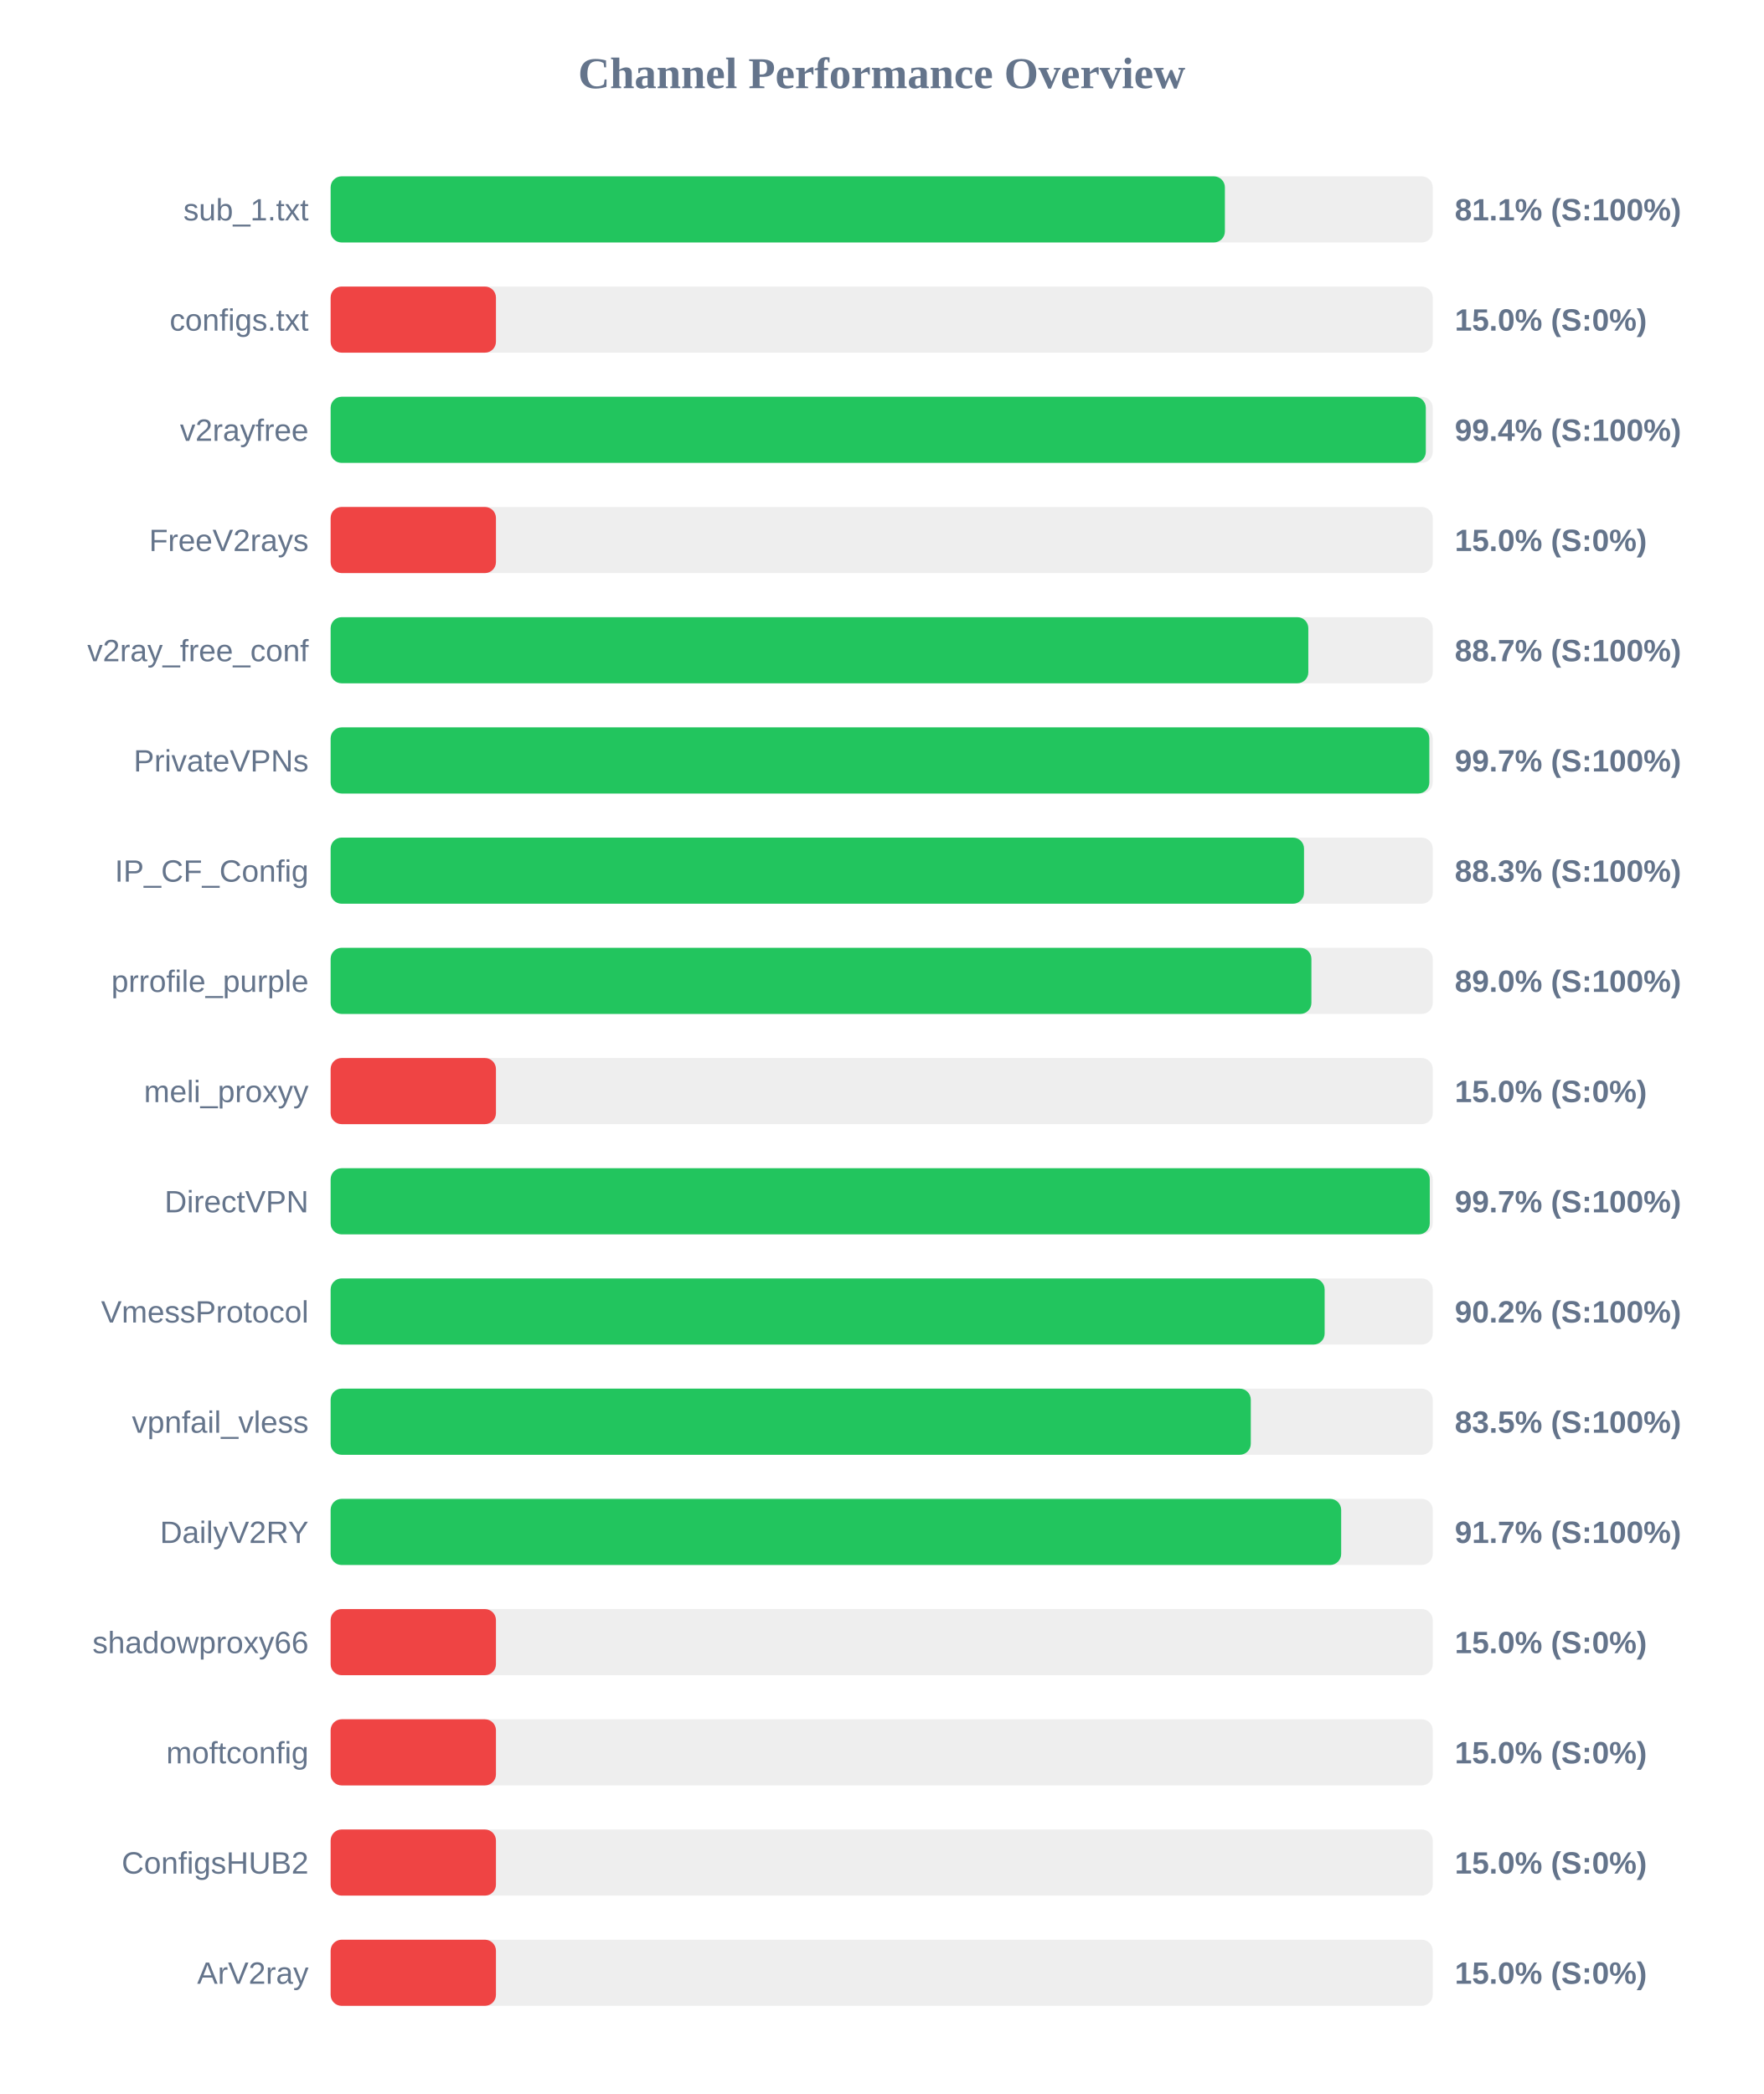
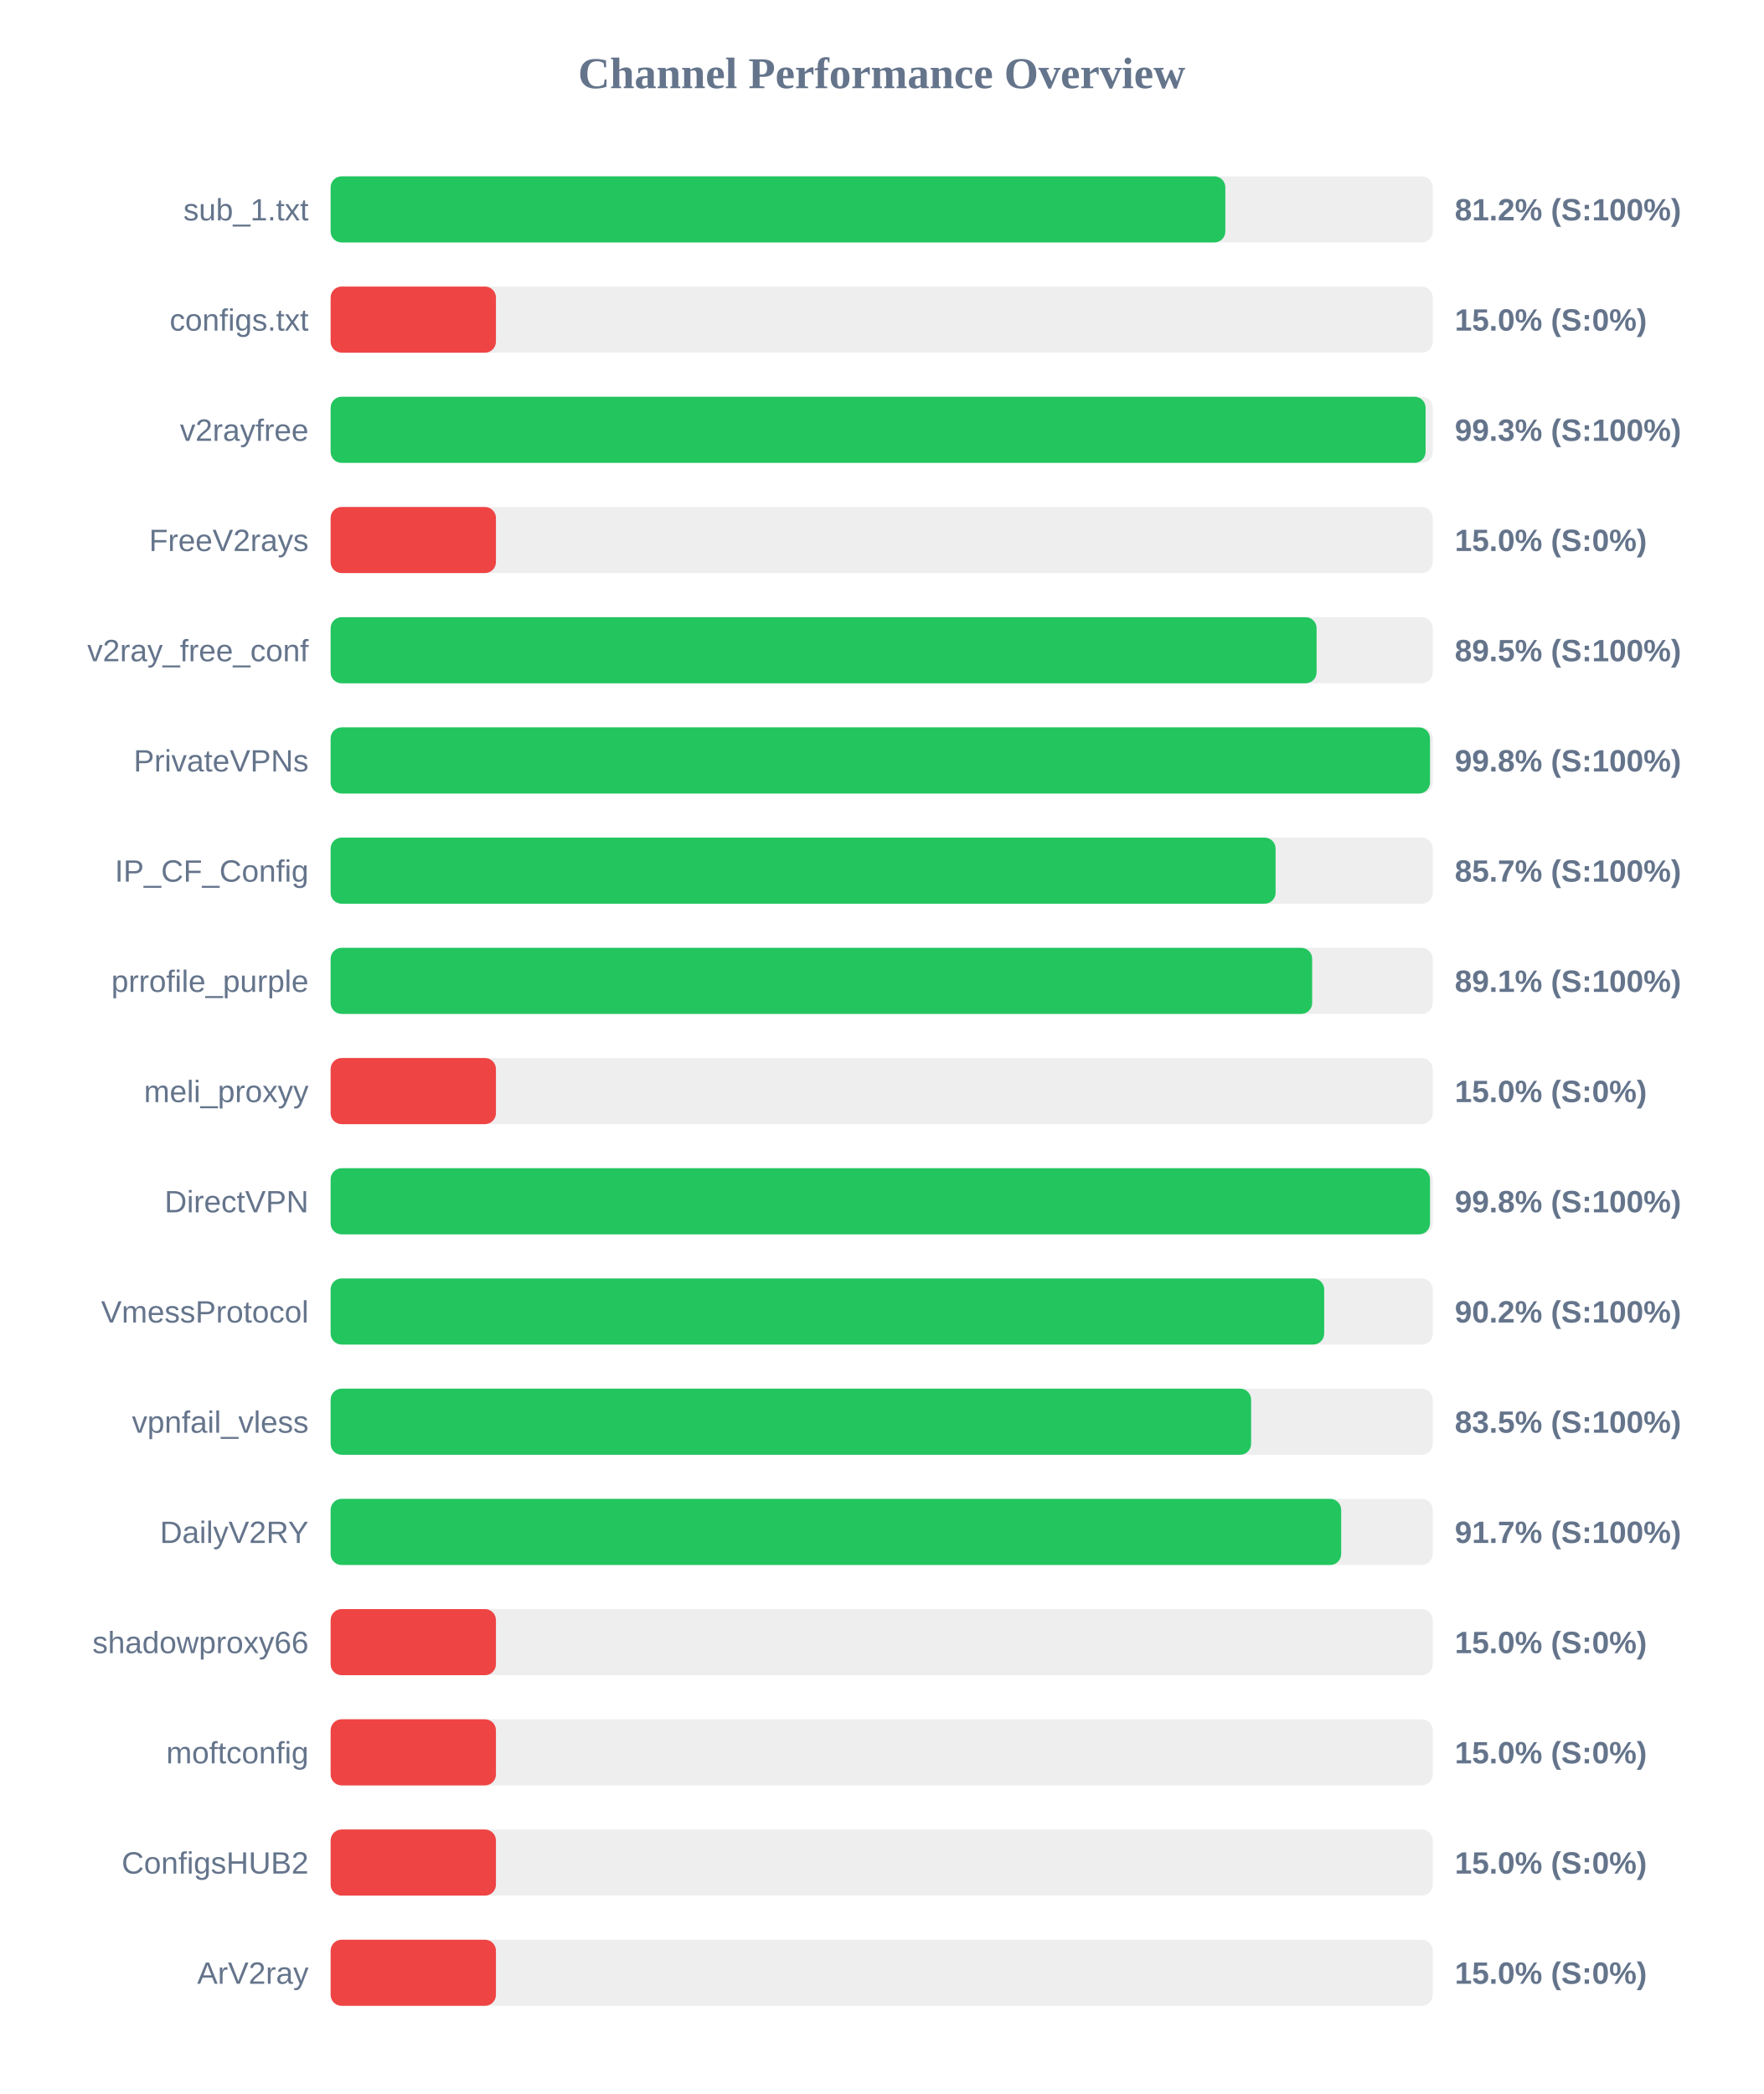
<svg xmlns="http://www.w3.org/2000/svg" width="800" height="950" version="1.1">
  <style>
        .row { font: 14px Arial; fill: #64748b; }
        .score { font: bold 14px Arial; fill: #64748b; }
    </style>
  <text x="400" y="40" text-anchor="middle" font-size="20px" font-weight="bold" fill="#64748b">Channel Performance Overview</text>
  <rect x="150" y="80" width="500" height="30" fill="#eee" rx="5" />
-   <rect x="150" y="80" width="405.7" height="30" fill="#22c55e" rx="5" />
+   <rect x="150" y="80" width="405.9" height="30" fill="#22c55e" rx="5" />
  <text x="140" y="100" text-anchor="end" class="row">sub_1.txt</text>
-   <text x="660" y="100" text-anchor="start" class="score">81.1% (S:100%)</text>
+   <text x="660" y="100" text-anchor="start" class="score">81.2% (S:100%)</text>
  <rect x="150" y="130" width="500" height="30" fill="#eee" rx="5" />
  <rect x="150" y="130" width="75.0" height="30" fill="#ef4444" rx="5" />
  <text x="140" y="150" text-anchor="end" class="row">configs.txt</text>
  <text x="660" y="150" text-anchor="start" class="score">15.0% (S:0%)</text>
  <rect x="150" y="180" width="500" height="30" fill="#eee" rx="5" />
-   <rect x="150" y="180" width="496.85" height="30" fill="#22c55e" rx="5" />
+   <rect x="150" y="180" width="496.75" height="30" fill="#22c55e" rx="5" />
  <text x="140" y="200" text-anchor="end" class="row">v2rayfree</text>
-   <text x="660" y="200" text-anchor="start" class="score">99.4% (S:100%)</text>
+   <text x="660" y="200" text-anchor="start" class="score">99.3% (S:100%)</text>
  <rect x="150" y="230" width="500" height="30" fill="#eee" rx="5" />
  <rect x="150" y="230" width="75.0" height="30" fill="#ef4444" rx="5" />
  <text x="140" y="250" text-anchor="end" class="row">FreeV2rays</text>
  <text x="660" y="250" text-anchor="start" class="score">15.0% (S:0%)</text>
  <rect x="150" y="280" width="500" height="30" fill="#eee" rx="5" />
-   <rect x="150" y="280" width="443.55" height="30" fill="#22c55e" rx="5" />
+   <rect x="150" y="280" width="447.3" height="30" fill="#22c55e" rx="5" />
  <text x="140" y="300" text-anchor="end" class="row">v2ray_free_conf</text>
-   <text x="660" y="300" text-anchor="start" class="score">88.7% (S:100%)</text>
+   <text x="660" y="300" text-anchor="start" class="score">89.5% (S:100%)</text>
  <rect x="150" y="330" width="500" height="30" fill="#eee" rx="5" />
-   <rect x="150" y="330" width="498.45" height="30" fill="#22c55e" rx="5" />
+   <rect x="150" y="330" width="498.75" height="30" fill="#22c55e" rx="5" />
  <text x="140" y="350" text-anchor="end" class="row">PrivateVPNs</text>
-   <text x="660" y="350" text-anchor="start" class="score">99.7% (S:100%)</text>
+   <text x="660" y="350" text-anchor="start" class="score">99.8% (S:100%)</text>
  <rect x="150" y="380" width="500" height="30" fill="#eee" rx="5" />
-   <rect x="150" y="380" width="441.6" height="30" fill="#22c55e" rx="5" />
+   <rect x="150" y="380" width="428.7" height="30" fill="#22c55e" rx="5" />
  <text x="140" y="400" text-anchor="end" class="row">IP_CF_Config</text>
-   <text x="660" y="400" text-anchor="start" class="score">88.3% (S:100%)</text>
+   <text x="660" y="400" text-anchor="start" class="score">85.7% (S:100%)</text>
  <rect x="150" y="430" width="500" height="30" fill="#eee" rx="5" />
-   <rect x="150" y="430" width="444.95" height="30" fill="#22c55e" rx="5" />
+   <rect x="150" y="430" width="445.3" height="30" fill="#22c55e" rx="5" />
  <text x="140" y="450" text-anchor="end" class="row">prrofile_purple</text>
-   <text x="660" y="450" text-anchor="start" class="score">89.0% (S:100%)</text>
+   <text x="660" y="450" text-anchor="start" class="score">89.1% (S:100%)</text>
  <rect x="150" y="480" width="500" height="30" fill="#eee" rx="5" />
  <rect x="150" y="480" width="75.0" height="30" fill="#ef4444" rx="5" />
  <text x="140" y="500" text-anchor="end" class="row">meli_proxyy</text>
  <text x="660" y="500" text-anchor="start" class="score">15.0% (S:0%)</text>
  <rect x="150" y="530" width="500" height="30" fill="#eee" rx="5" />
-   <rect x="150" y="530" width="498.65" height="30" fill="#22c55e" rx="5" />
+   <rect x="150" y="530" width="498.75" height="30" fill="#22c55e" rx="5" />
  <text x="140" y="550" text-anchor="end" class="row">DirectVPN</text>
-   <text x="660" y="550" text-anchor="start" class="score">99.7% (S:100%)</text>
+   <text x="660" y="550" text-anchor="start" class="score">99.8% (S:100%)</text>
  <rect x="150" y="580" width="500" height="30" fill="#eee" rx="5" />
-   <rect x="150" y="580" width="450.95" height="30" fill="#22c55e" rx="5" />
+   <rect x="150" y="580" width="450.75" height="30" fill="#22c55e" rx="5" />
  <text x="140" y="600" text-anchor="end" class="row">VmessProtocol</text>
  <text x="660" y="600" text-anchor="start" class="score">90.2% (S:100%)</text>
  <rect x="150" y="630" width="500" height="30" fill="#eee" rx="5" />
-   <rect x="150" y="630" width="417.45" height="30" fill="#22c55e" rx="5" />
+   <rect x="150" y="630" width="417.6" height="30" fill="#22c55e" rx="5" />
  <text x="140" y="650" text-anchor="end" class="row">vpnfail_vless</text>
  <text x="660" y="650" text-anchor="start" class="score">83.5% (S:100%)</text>
  <rect x="150" y="680" width="500" height="30" fill="#eee" rx="5" />
  <rect x="150" y="680" width="458.45" height="30" fill="#22c55e" rx="5" />
  <text x="140" y="700" text-anchor="end" class="row">DailyV2RY</text>
  <text x="660" y="700" text-anchor="start" class="score">91.7% (S:100%)</text>
  <rect x="150" y="730" width="500" height="30" fill="#eee" rx="5" />
  <rect x="150" y="730" width="75.0" height="30" fill="#ef4444" rx="5" />
  <text x="140" y="750" text-anchor="end" class="row">shadowproxy66</text>
  <text x="660" y="750" text-anchor="start" class="score">15.0% (S:0%)</text>
  <rect x="150" y="780" width="500" height="30" fill="#eee" rx="5" />
  <rect x="150" y="780" width="75.0" height="30" fill="#ef4444" rx="5" />
  <text x="140" y="800" text-anchor="end" class="row">moftconfig</text>
  <text x="660" y="800" text-anchor="start" class="score">15.0% (S:0%)</text>
  <rect x="150" y="830" width="500" height="30" fill="#eee" rx="5" />
  <rect x="150" y="830" width="75.0" height="30" fill="#ef4444" rx="5" />
  <text x="140" y="850" text-anchor="end" class="row">ConfigsHUB2</text>
  <text x="660" y="850" text-anchor="start" class="score">15.0% (S:0%)</text>
  <rect x="150" y="880" width="500" height="30" fill="#eee" rx="5" />
  <rect x="150" y="880" width="75.0" height="30" fill="#ef4444" rx="5" />
  <text x="140" y="900" text-anchor="end" class="row">ArV2ray</text>
  <text x="660" y="900" text-anchor="start" class="score">15.0% (S:0%)</text>
</svg>
